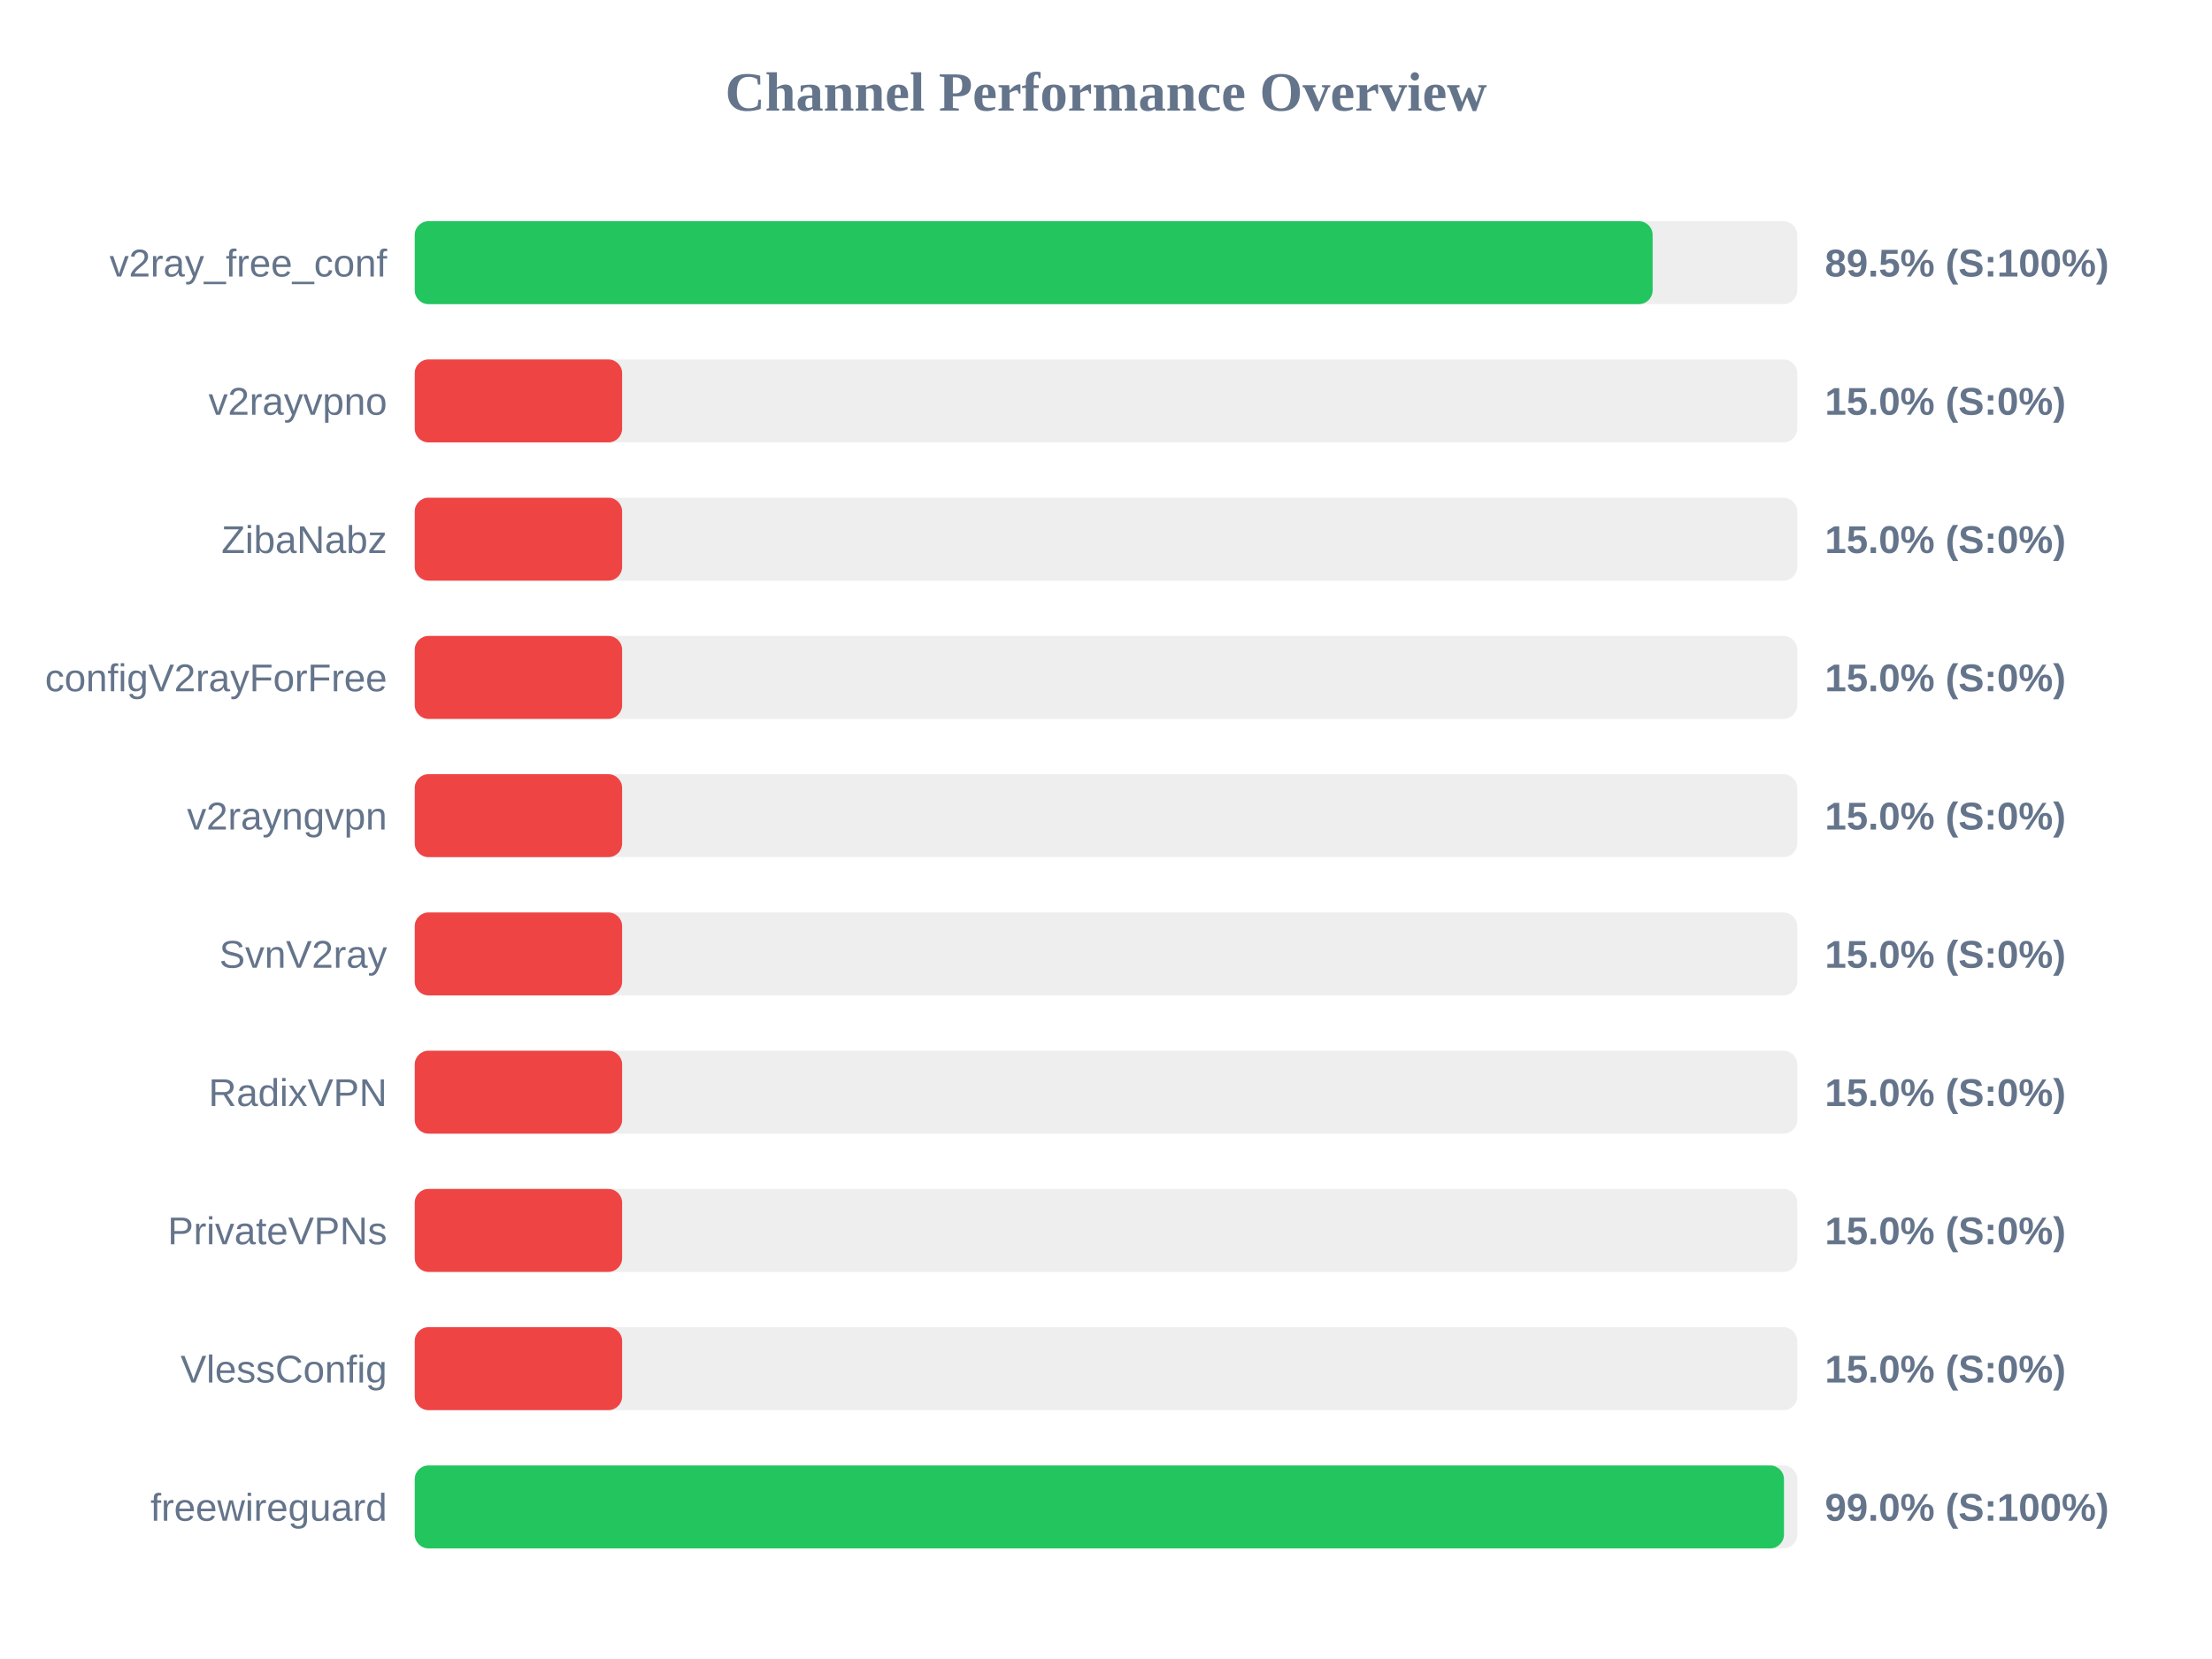
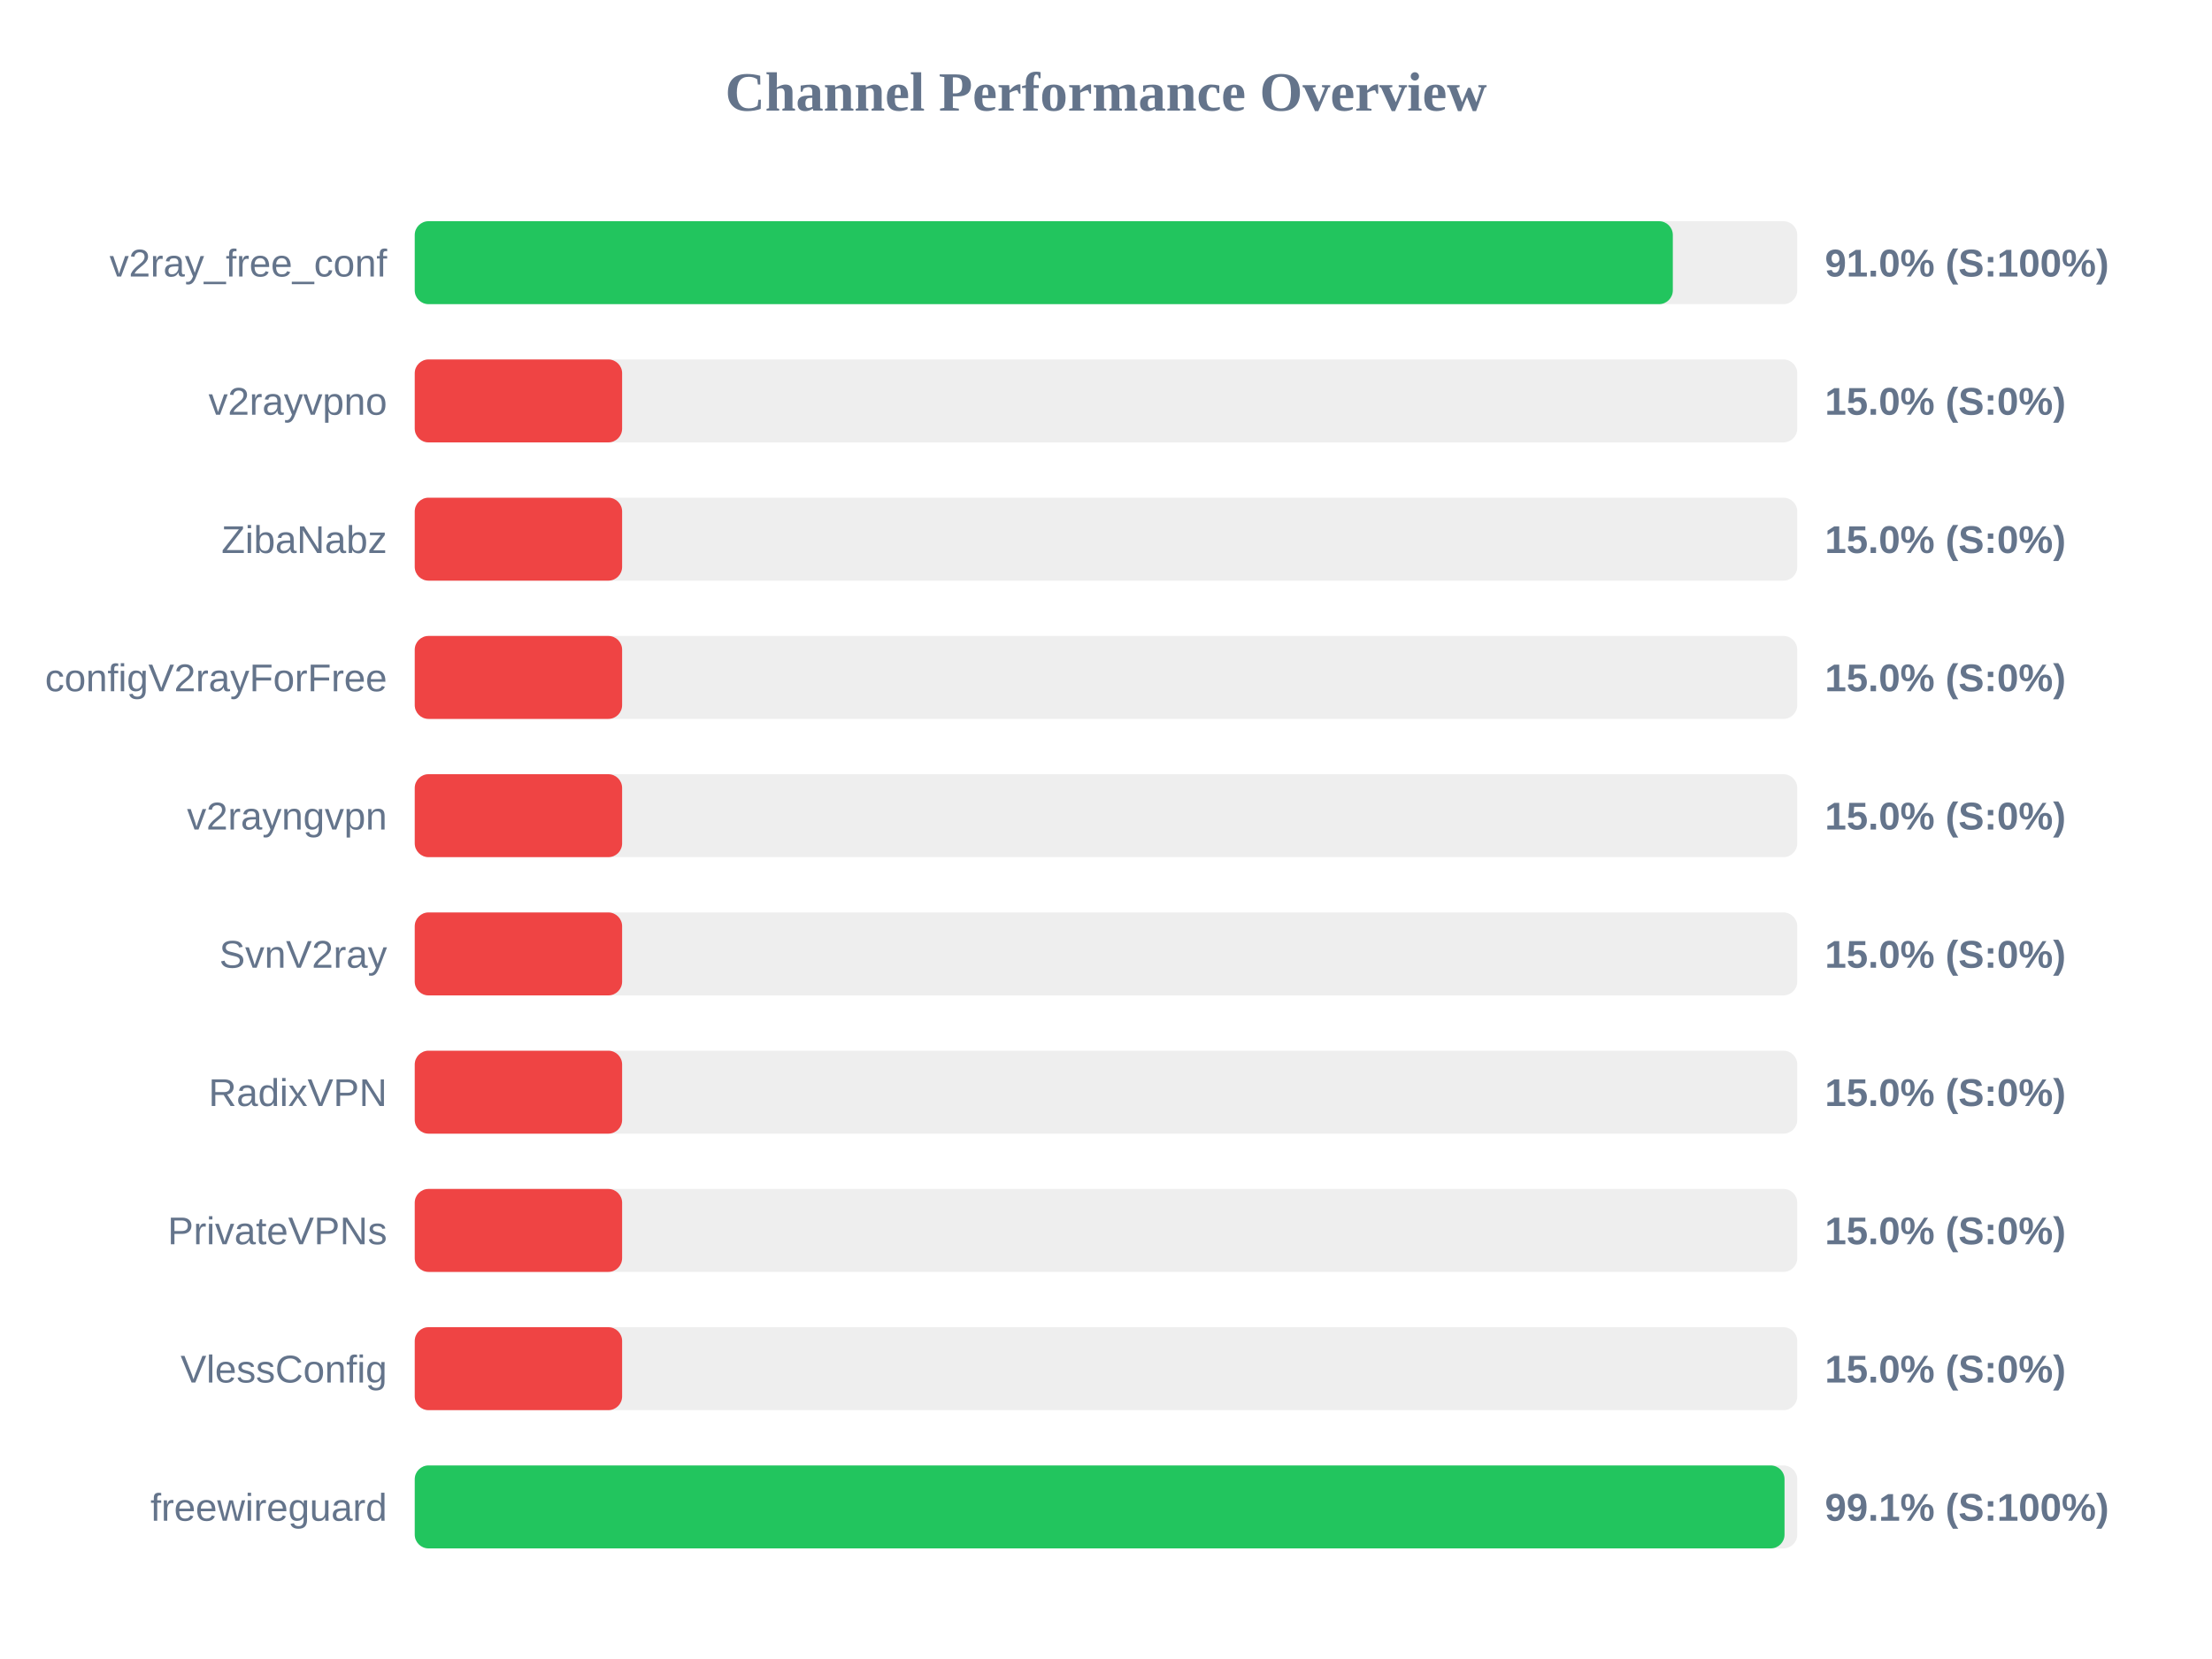
<svg xmlns="http://www.w3.org/2000/svg" width="800" height="600" version="1.1">
  <style>
        .row { font: 14px Arial; fill: #64748b; }
        .score { font: bold 14px Arial; fill: #64748b; }
    </style>
  <text x="400" y="40" text-anchor="middle" font-size="20px" font-weight="bold" fill="#64748b">Channel Performance Overview</text>
  <rect x="150" y="80" width="500" height="30" fill="#eee" rx="5" />
-   <rect x="150" y="80" width="447.7" height="30" fill="#22c55e" rx="5" />
+   <rect x="150" y="80" width="455.0" height="30" fill="#22c55e" rx="5" />
  <text x="140" y="100" text-anchor="end" class="row">v2ray_free_conf</text>
-   <text x="660" y="100" text-anchor="start" class="score">89.5% (S:100%)</text>
+   <text x="660" y="100" text-anchor="start" class="score">91.0% (S:100%)</text>
  <rect x="150" y="130" width="500" height="30" fill="#eee" rx="5" />
  <rect x="150" y="130" width="75.0" height="30" fill="#ef4444" rx="5" />
  <text x="140" y="150" text-anchor="end" class="row">v2rayvpno</text>
  <text x="660" y="150" text-anchor="start" class="score">15.0% (S:0%)</text>
  <rect x="150" y="180" width="500" height="30" fill="#eee" rx="5" />
  <rect x="150" y="180" width="75.0" height="30" fill="#ef4444" rx="5" />
  <text x="140" y="200" text-anchor="end" class="row">ZibaNabz</text>
  <text x="660" y="200" text-anchor="start" class="score">15.0% (S:0%)</text>
  <rect x="150" y="230" width="500" height="30" fill="#eee" rx="5" />
  <rect x="150" y="230" width="75.0" height="30" fill="#ef4444" rx="5" />
  <text x="140" y="250" text-anchor="end" class="row">configV2rayForFree</text>
  <text x="660" y="250" text-anchor="start" class="score">15.0% (S:0%)</text>
  <rect x="150" y="280" width="500" height="30" fill="#eee" rx="5" />
  <rect x="150" y="280" width="75.0" height="30" fill="#ef4444" rx="5" />
  <text x="140" y="300" text-anchor="end" class="row">v2rayngvpn</text>
  <text x="660" y="300" text-anchor="start" class="score">15.0% (S:0%)</text>
  <rect x="150" y="330" width="500" height="30" fill="#eee" rx="5" />
  <rect x="150" y="330" width="75.0" height="30" fill="#ef4444" rx="5" />
  <text x="140" y="350" text-anchor="end" class="row">SvnV2ray</text>
  <text x="660" y="350" text-anchor="start" class="score">15.0% (S:0%)</text>
  <rect x="150" y="380" width="500" height="30" fill="#eee" rx="5" />
  <rect x="150" y="380" width="75.0" height="30" fill="#ef4444" rx="5" />
  <text x="140" y="400" text-anchor="end" class="row">RadixVPN</text>
  <text x="660" y="400" text-anchor="start" class="score">15.0% (S:0%)</text>
  <rect x="150" y="430" width="500" height="30" fill="#eee" rx="5" />
  <rect x="150" y="430" width="75.0" height="30" fill="#ef4444" rx="5" />
  <text x="140" y="450" text-anchor="end" class="row">PrivateVPNs</text>
  <text x="660" y="450" text-anchor="start" class="score">15.0% (S:0%)</text>
  <rect x="150" y="480" width="500" height="30" fill="#eee" rx="5" />
  <rect x="150" y="480" width="75.0" height="30" fill="#ef4444" rx="5" />
  <text x="140" y="500" text-anchor="end" class="row">VlessConfig</text>
  <text x="660" y="500" text-anchor="start" class="score">15.0% (S:0%)</text>
  <rect x="150" y="530" width="500" height="30" fill="#eee" rx="5" />
-   <rect x="150" y="530" width="495.2" height="30" fill="#22c55e" rx="5" />
+   <rect x="150" y="530" width="495.4" height="30" fill="#22c55e" rx="5" />
  <text x="140" y="550" text-anchor="end" class="row">freewireguard</text>
-   <text x="660" y="550" text-anchor="start" class="score">99.0% (S:100%)</text>
+   <text x="660" y="550" text-anchor="start" class="score">99.1% (S:100%)</text>
</svg>
